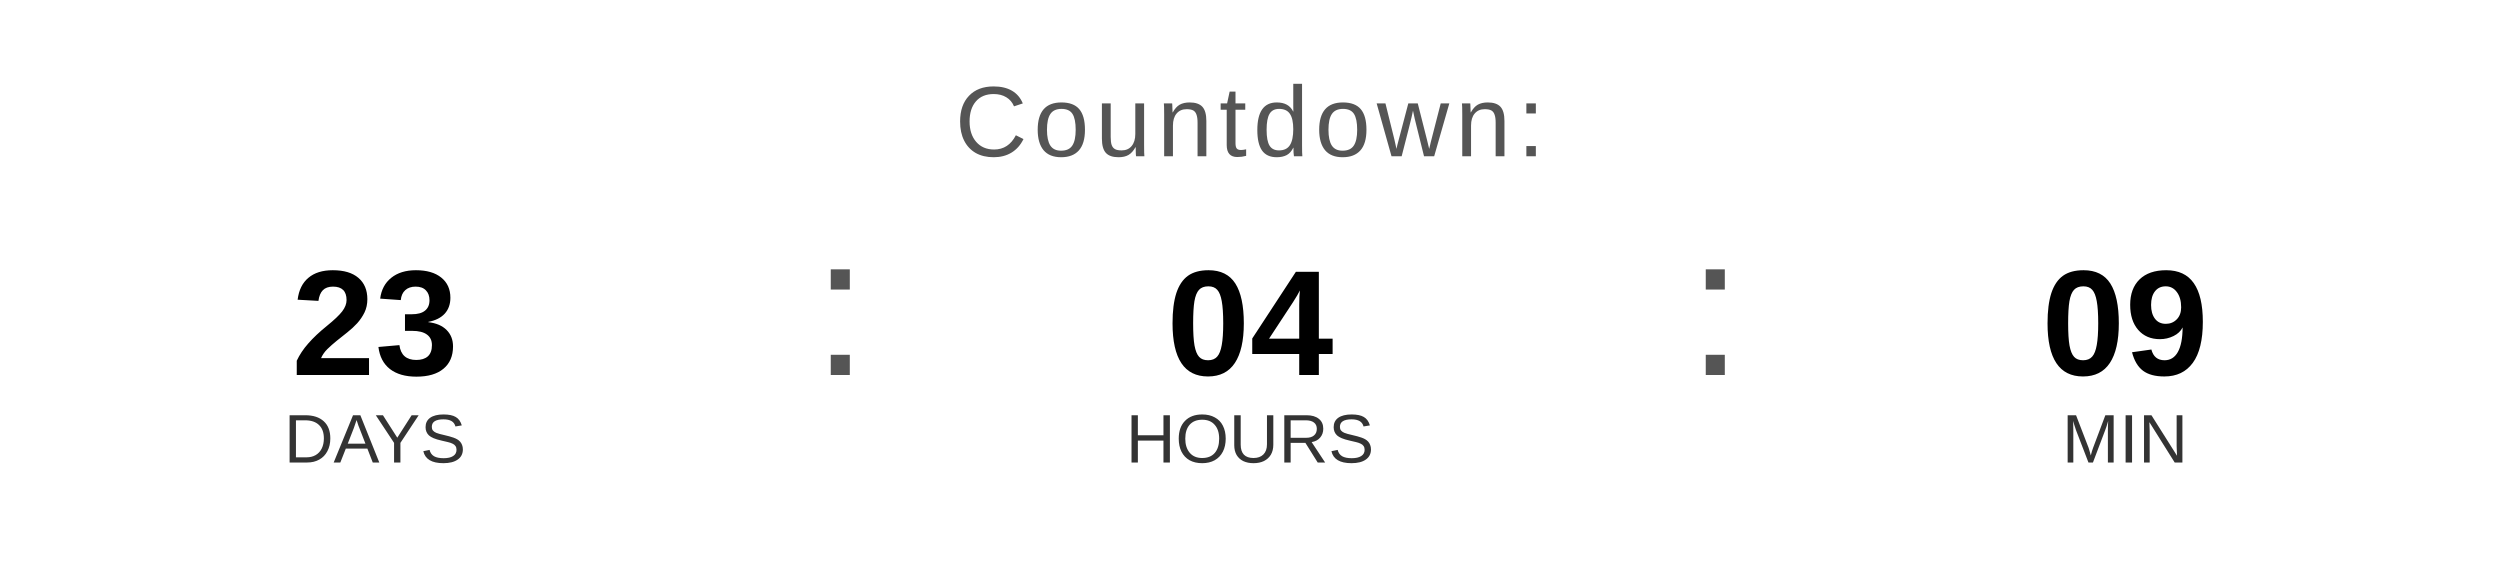
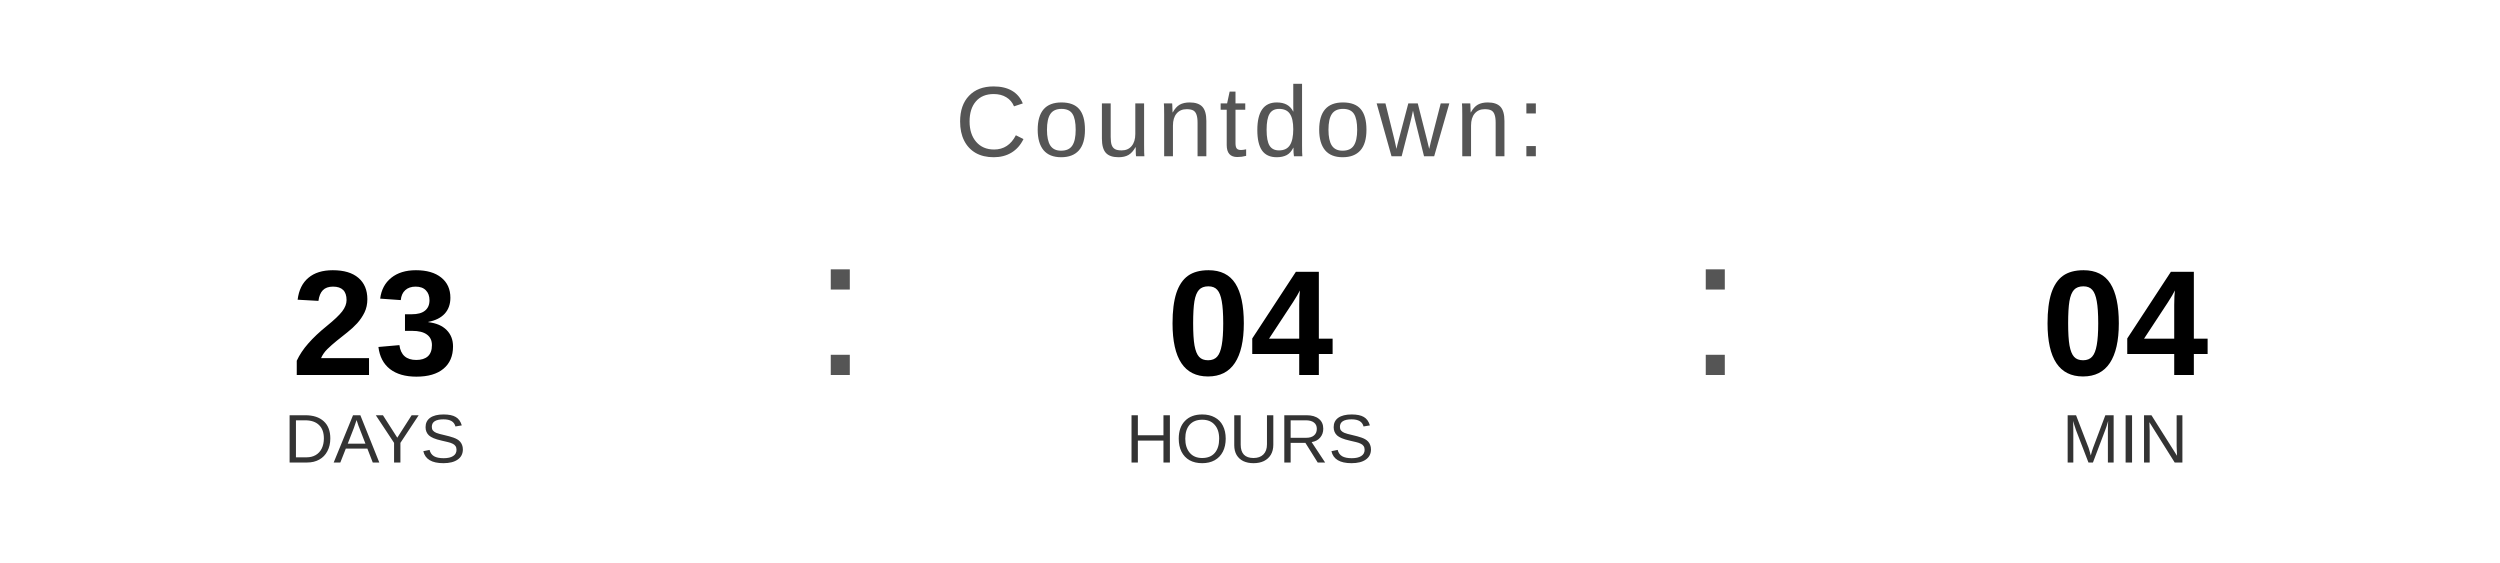
<svg xmlns="http://www.w3.org/2000/svg" width="400" height="90" viewBox="0 0 400 90">
  <text x="200" y="25" font-family="Arial, Helvetica, sans-serif" font-size="16" fill="#555555" text-anchor="middle" letter-spacing="1">
    Countdown:
  </text>
  <text x="60" y="60" font-family="Arial, Helvetica, sans-serif" font-size="24" font-weight="bold" fill="#000000" text-anchor="middle">23</text>
  <text x="60" y="74" font-family="Arial, Helvetica, sans-serif" font-size="11" fill="#333333" text-anchor="middle">DAYS</text>
  <text x="130" y="60" font-family="Arial, sans-serif" font-size="32" fill="#555555">:</text>
  <text x="200" y="60" font-family="Arial, Helvetica, sans-serif" font-size="24" font-weight="bold" fill="#000000" text-anchor="middle">04</text>
  <text x="200" y="74" font-family="Arial, Helvetica, sans-serif" font-size="11" fill="#333333" text-anchor="middle">HOURS</text>
  <text x="270" y="60" font-family="Arial, sans-serif" font-size="32" fill="#555555">:</text>
-   <text x="340" y="60" font-family="Arial, Helvetica, sans-serif" font-size="24" font-weight="bold" fill="#000000" text-anchor="middle">09</text>
+   <text x="340" y="60" font-family="Arial, Helvetica, sans-serif" font-size="24" font-weight="bold" fill="#000000" text-anchor="middle">04</text>
  <text x="340" y="74" font-family="Arial, Helvetica, sans-serif" font-size="11" fill="#333333" text-anchor="middle">MIN</text>
</svg>
